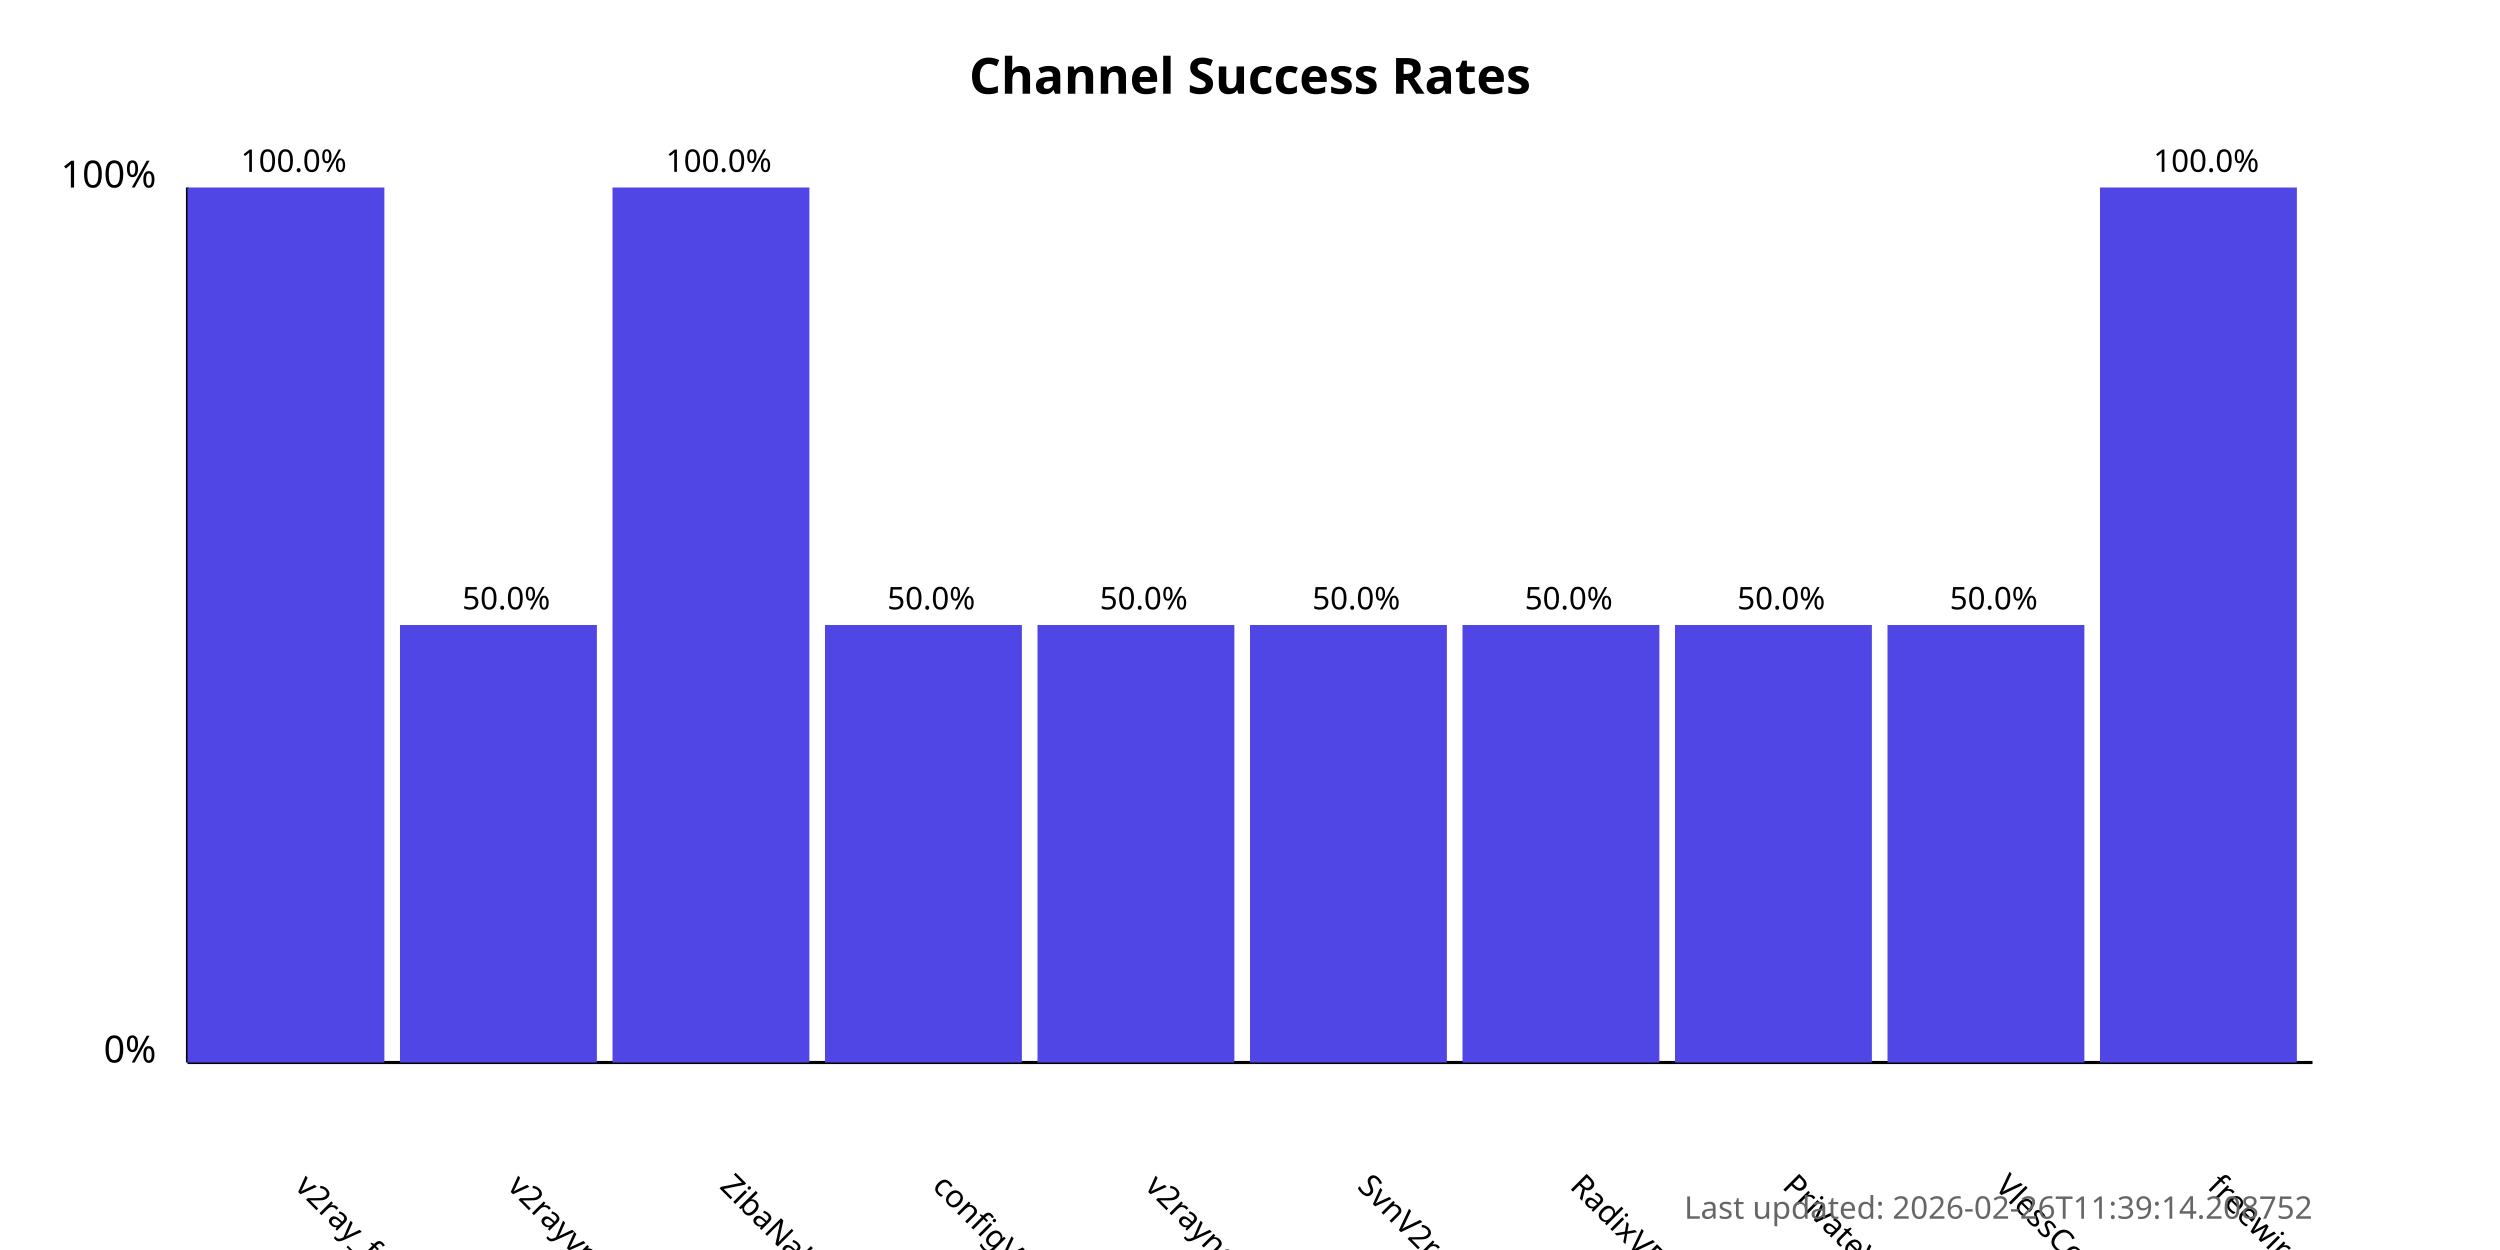
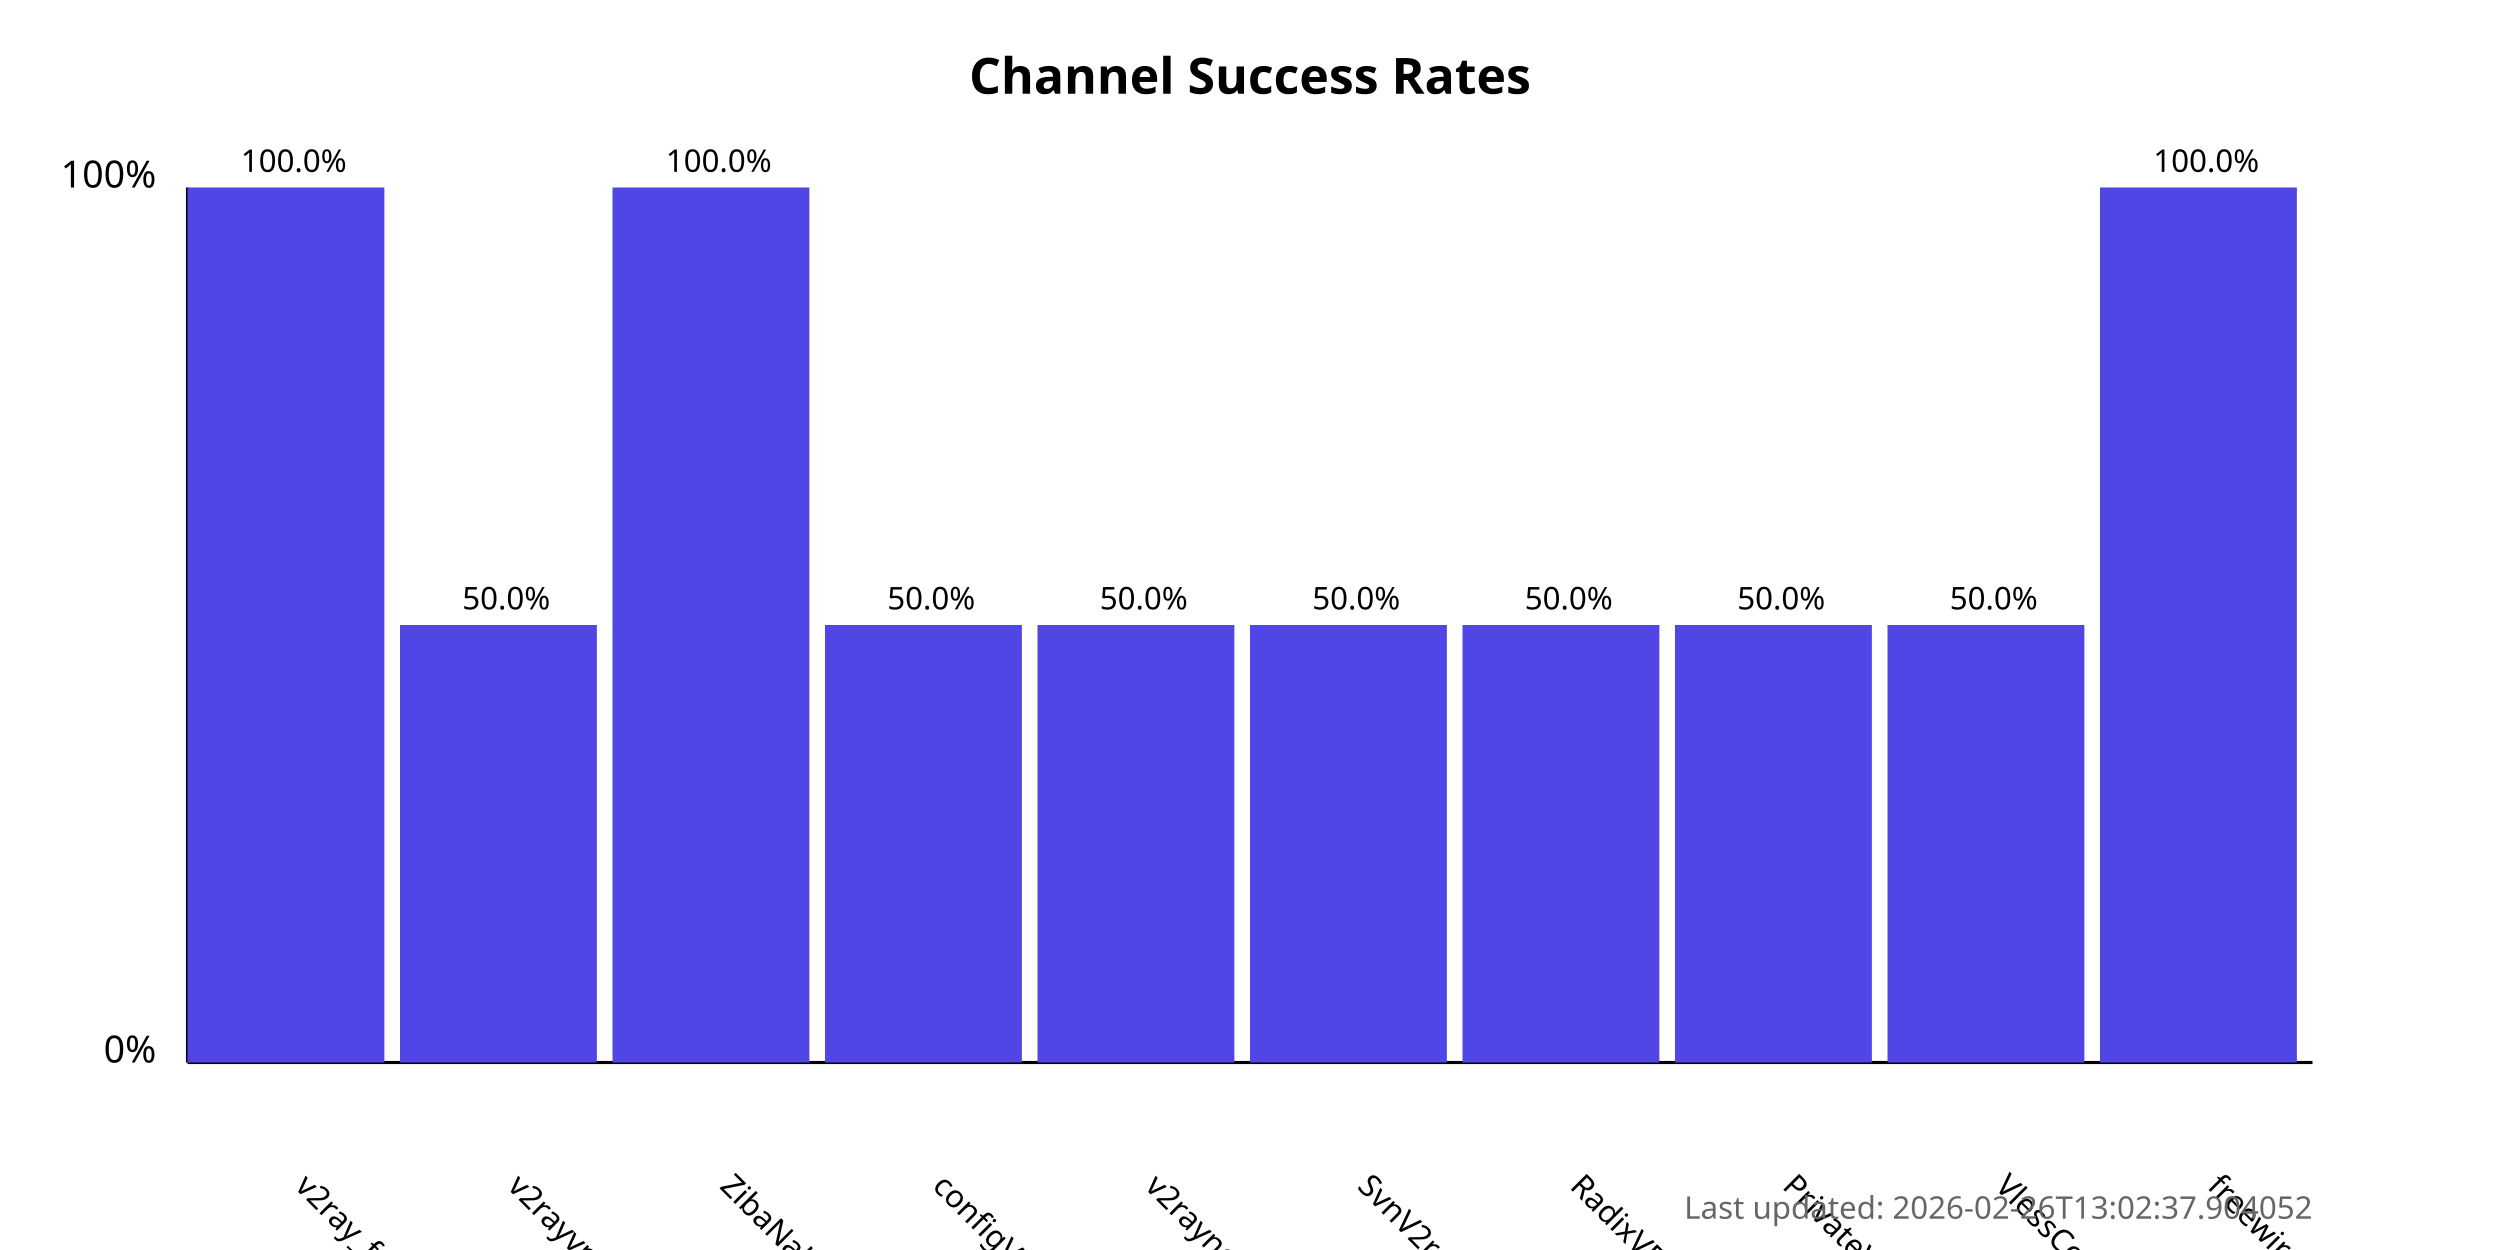
<svg xmlns="http://www.w3.org/2000/svg" width="800" height="400">
  <style>
            .chart-title { font: bold 16px sans-serif; }
            .axis-label { font: 12px sans-serif; }
            .tick-label { font: 10px sans-serif; }
            .bar { fill: #4f46e5; }
            .bar:hover { fill: #6366f1; }
            .timestamp { font: 10px sans-serif; fill: #666; }
        </style>
  <text x="400.0" y="30" text-anchor="middle" class="chart-title">
            Channel Success Rates
        </text>
  <line x1="60" y1="340" x2="60" y2="60" stroke="black" stroke-width="1" />
  <line x1="60" y1="340" x2="740" y2="340" stroke="black" stroke-width="1" />
  <text x="50" y="340" text-anchor="end" class="axis-label">0%</text>
  <text x="50" y="60" text-anchor="end" class="axis-label">100%</text>
  <g>
    <rect x="60" y="60.0" width="63.0" height="280.0" class="bar" />
    <text x="94.0" y="380" transform="rotate(45, 94.0, 380)" text-anchor="start" class="tick-label">
                v2ray_free_conf
            </text>
    <text x="94.0" y="55.0" text-anchor="middle" class="tick-label">
                100.0%
            </text>
  </g>
  <g>
    <rect x="128.0" y="200.0" width="63.0" height="140.0" class="bar" />
    <text x="162.0" y="380" transform="rotate(45, 162.0, 380)" text-anchor="start" class="tick-label">
                v2rayvpno
            </text>
    <text x="162.0" y="195.0" text-anchor="middle" class="tick-label">
                50.0%
            </text>
  </g>
  <g>
    <rect x="196.0" y="60.0" width="63.0" height="280.0" class="bar" />
    <text x="230.0" y="380" transform="rotate(45, 230.0, 380)" text-anchor="start" class="tick-label">
                ZibaNabz
            </text>
    <text x="230.0" y="55.0" text-anchor="middle" class="tick-label">
                100.0%
            </text>
  </g>
  <g>
    <rect x="264.0" y="200.0" width="63.0" height="140.0" class="bar" />
    <text x="298.0" y="380" transform="rotate(45, 298.0, 380)" text-anchor="start" class="tick-label">
                configV2rayForFree
            </text>
    <text x="298.0" y="195.0" text-anchor="middle" class="tick-label">
                50.0%
            </text>
  </g>
  <g>
    <rect x="332.0" y="200.0" width="63.0" height="140.0" class="bar" />
    <text x="366.0" y="380" transform="rotate(45, 366.0, 380)" text-anchor="start" class="tick-label">
                v2rayngvpn
            </text>
    <text x="366.0" y="195.0" text-anchor="middle" class="tick-label">
                50.0%
            </text>
  </g>
  <g>
    <rect x="400.0" y="200.0" width="63.0" height="140.0" class="bar" />
    <text x="434.0" y="380" transform="rotate(45, 434.0, 380)" text-anchor="start" class="tick-label">
                SvnV2ray
            </text>
    <text x="434.0" y="195.0" text-anchor="middle" class="tick-label">
                50.0%
            </text>
  </g>
  <g>
    <rect x="468.0" y="200.0" width="63.0" height="140.0" class="bar" />
    <text x="502.0" y="380" transform="rotate(45, 502.0, 380)" text-anchor="start" class="tick-label">
                RadixVPN
            </text>
    <text x="502.0" y="195.0" text-anchor="middle" class="tick-label">
                50.0%
            </text>
  </g>
  <g>
    <rect x="536.0" y="200.0" width="63.0" height="140.0" class="bar" />
    <text x="570.0" y="380" transform="rotate(45, 570.0, 380)" text-anchor="start" class="tick-label">
                PrivateVPNs
            </text>
    <text x="570.0" y="195.0" text-anchor="middle" class="tick-label">
                50.0%
            </text>
  </g>
  <g>
    <rect x="604.0" y="200.0" width="63.0" height="140.0" class="bar" />
    <text x="638.0" y="380" transform="rotate(45, 638.0, 380)" text-anchor="start" class="tick-label">
                VlessConfig
            </text>
    <text x="638.0" y="195.0" text-anchor="middle" class="tick-label">
                50.0%
            </text>
  </g>
  <g>
    <rect x="672.0" y="60.0" width="63.0" height="280.0" class="bar" />
    <text x="706.0" y="380" transform="rotate(45, 706.0, 380)" text-anchor="start" class="tick-label">
                freewireguard
            </text>
    <text x="706.0" y="55.0" text-anchor="middle" class="tick-label">
                100.0%
            </text>
  </g>
  <text x="740" y="390" text-anchor="end" class="timestamp">
-             Last updated: 2026-02-26T11:39:14.208752
+             Last updated: 2026-02-26T13:02:37.904052
        </text>
</svg>
